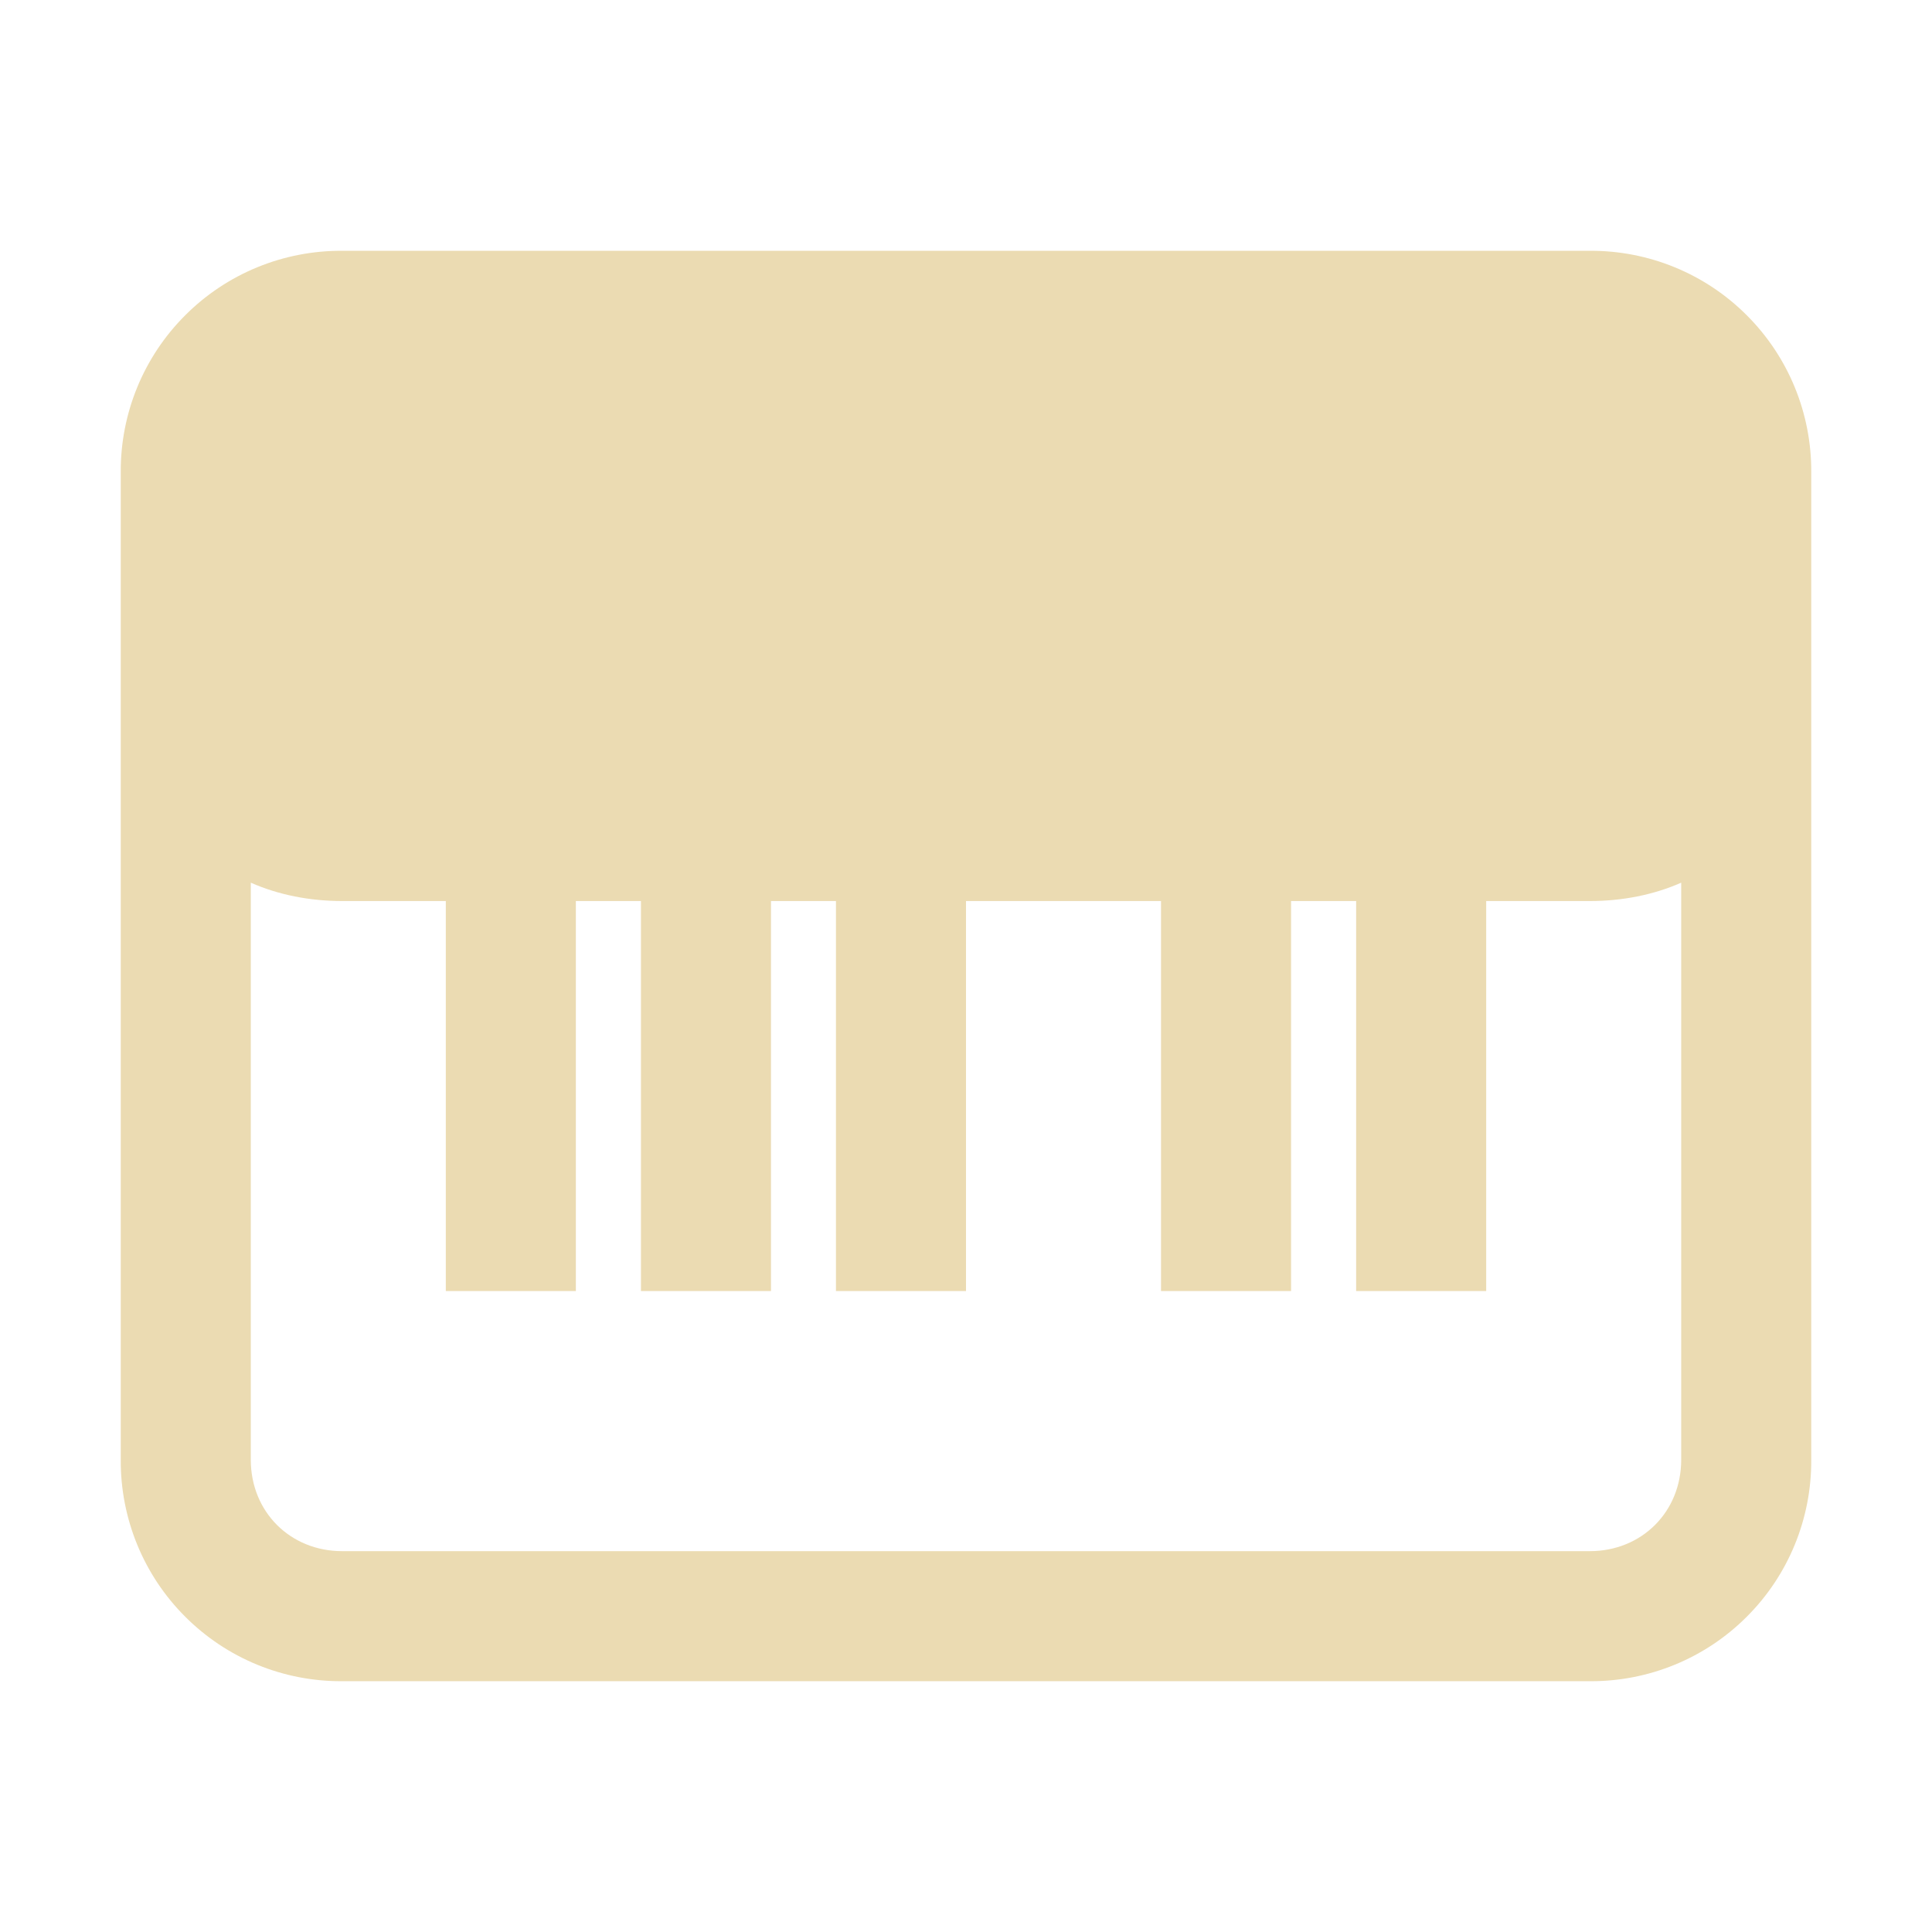
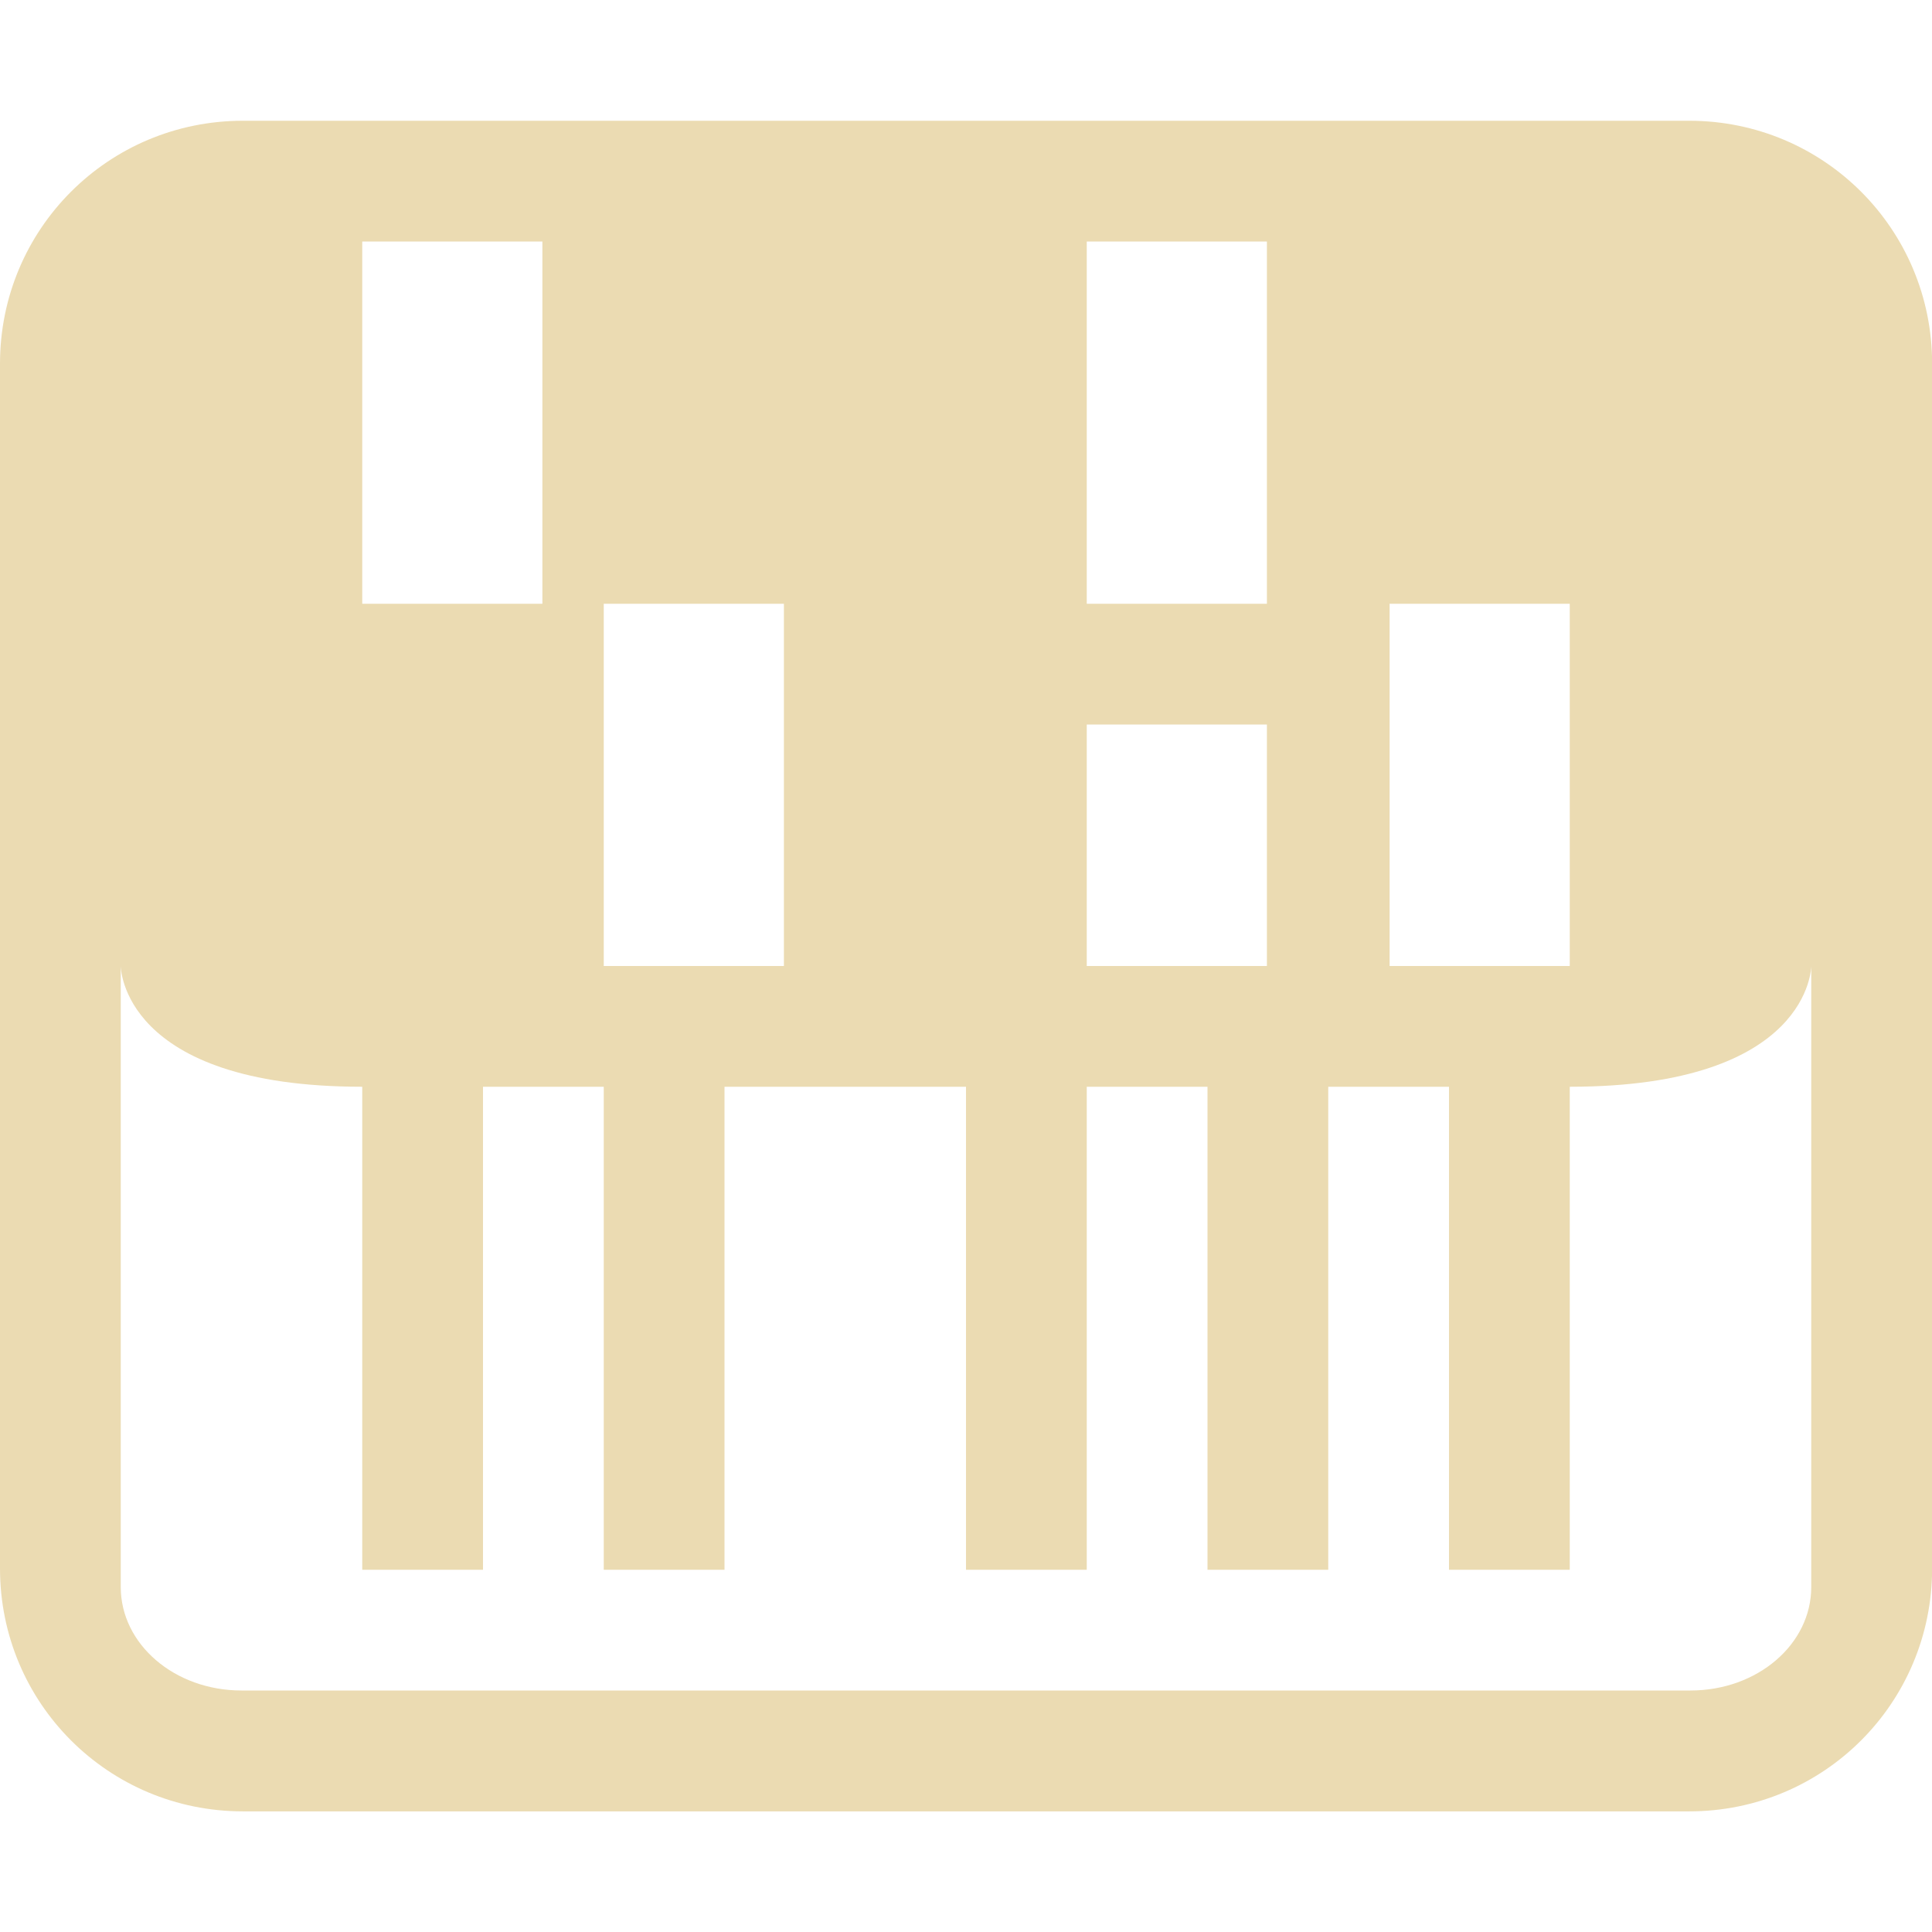
- <svg xmlns="http://www.w3.org/2000/svg" style="isolation:isolate" width="16" height="16" viewBox="0 0 16 16">
+ <svg xmlns="http://www.w3.org/2000/svg" width="16" height="16" version="1.1">
  <defs>
-     <style id="current-color-scheme" type="text/css">
-    .ColorScheme-Text { color:#ebdbb2; } .ColorScheme-Highlight { color:#458588; }
-   </style>
-     <linearGradient id="arrongin" x1="0%" x2="0%" y1="0%" y2="100%">
-       <stop offset="0%" style="stop-color:#d79921; stop-opacity:1" />
-       <stop offset="100%" style="stop-color:#b57614; stop-opacity:1" />
-     </linearGradient>
-     <linearGradient id="aurora" x1="0%" x2="0%" y1="0%" y2="100%">
-       <stop offset="0%" style="stop-color:#83a598; stop-opacity:1" />
-       <stop offset="100%" style="stop-color:#b16286; stop-opacity:1" />
-     </linearGradient>
-     <linearGradient id="fitdance" x1="0%" x2="0%" y1="0%" y2="100%">
-       <stop offset="0%" style="stop-color:#8ec07c; stop-opacity:1" />
-       <stop offset="100%" style="stop-color:#458588; stop-opacity:1" />
-     </linearGradient>
-     <linearGradient id="oomox" x1="0%" x2="0%" y1="0%" y2="100%">
-       <stop offset="0%" style="stop-color:#458588; stop-opacity:1" />
-       <stop offset="100%" style="stop-color:#928374; stop-opacity:1" />
-     </linearGradient>
-     <linearGradient id="rainblue" x1="0%" x2="0%" y1="0%" y2="100%">
-       <stop offset="0%" style="stop-color:#b8bb26; stop-opacity:1" />
-       <stop offset="100%" style="stop-color:#076678; stop-opacity:1" />
-     </linearGradient>
-     <linearGradient id="sunrise" x1="0%" x2="0%" y1="0%" y2="100%">
-       <stop offset="0%" style="stop-color: #fe8019; stop-opacity:1" />
-       <stop offset="100%" style="stop-color: #fabd2f; stop-opacity:1" />
-     </linearGradient>
-     <linearGradient id="telinkrin" x1="0%" x2="0%" y1="0%" y2="100%">
-       <stop offset="0%" style="stop-color: #83a598; stop-opacity:1" />
-       <stop offset="100%" style="stop-color: #83a598; stop-opacity:1" />
-     </linearGradient>
-     <linearGradient id="60spsycho" x1="0%" x2="0%" y1="0%" y2="100%">
-       <stop offset="0%" style="stop-color: #fb4934; stop-opacity:1" />
-       <stop offset="25%" style="stop-color: #fabd2f; stop-opacity:1" />
-       <stop offset="50%" style="stop-color: #fe8019; stop-opacity:1" />
-       <stop offset="100%" style="stop-color: #689d6a; stop-opacity:1" />
-     </linearGradient>
-     <linearGradient id="90ssummer" x1="0%" x2="0%" y1="0%" y2="100%">
-       <stop offset="0%" style="stop-color: #b16286; stop-opacity:1" />
-       <stop offset="20%" style="stop-color: #8ec07c; stop-opacity:1" />
-       <stop offset="50%" style="stop-color: #fabd2f; stop-opacity:1" />
-       <stop offset="100%" style="stop-color: #458588; stop-opacity:1" />
-     </linearGradient>
-     <linearGradient id="cyberneon" x1="0%" x2="0%" y1="0%" y2="100%">
-       <stop offset="0" style="stop-color:#83a598; stop-opacity:1" />
-       <stop offset="1" style="stop-color:#b16286; stop-opacity:1" />
-     </linearGradient>
-     <clipPath id="_clipPath_lQ9nWUpttqvOnObMQgTePQpJJJPgMPoB">
-       <rect width="16" height="16" />
-     </clipPath>
+     <style id="current-color-scheme" type="text/css">.ColorScheme-Text { color:#ebdbb2; } .ColorScheme-Highlight { color:#458588; }</style>
  </defs>
-   <g clip-path="url(#_clipPath_lQ9nWUpttqvOnObMQgTePQpJJJPgMPoB)">
-     <rect style="fill:currentColor" class="ColorScheme-Text" width="4.625" height="3.594" x="18.19" y="-.16" transform="matrix(1,0,0,1,0,0)" />
-     <path style="fill:currentColor" class="ColorScheme-Text" d="M 2.834 2.077 C 2.347 2.074 1.878 2.266 1.534 2.611 C 1.189 2.955 0.997 3.424 1 3.911 L 1 12.089 C 0.997 12.576 1.189 13.045 1.534 13.389 C 1.878 13.734 2.347 13.926 2.834 13.923 L 13.166 13.923 C 13.653 13.926 14.122 13.734 14.466 13.389 C 14.811 13.045 15.003 12.576 15 12.089 L 15 3.911 C 15.003 3.424 14.811 2.955 14.466 2.611 C 14.122 2.266 13.653 2.074 13.166 2.077 L 2.834 2.077 Z M 2.077 7.31 C 2.306 7.411 2.565 7.462 2.834 7.462 L 3.692 7.462 L 3.692 10.692 L 4.769 10.692 L 4.769 7.462 L 5.308 7.462 L 5.308 10.692 L 6.385 10.692 L 6.385 7.462 L 6.923 7.462 L 6.923 10.692 L 8 10.692 L 8 7.462 L 9.615 7.462 L 9.615 10.692 L 10.692 10.692 L 10.692 7.462 L 11.231 7.462 L 11.231 10.692 L 12.308 10.692 L 12.308 7.462 L 13.166 7.462 C 13.435 7.462 13.694 7.411 13.923 7.31 L 13.923 12.089 C 13.923 12.52 13.597 12.846 13.166 12.846 L 2.834 12.846 C 2.403 12.846 2.077 12.52 2.077 12.089 L 2.077 7.31 Z" />
-   </g>
+   <path class="ColorScheme-Text" d="m2.012 1c-1.115 0-2.012 0.897-2.012 2.012v9.977c0 1.115 0.897 2.012 2.012 2.012h11.977c1.115 0 2.012-0.897 2.012-2.012v-9.977c0-1.115-0.897-2.012-2.012-2.012zm0.988 1h1.492v3h-1.492zm6 0h1.492v3h-1.492zm-4 3h1.492v3h-1.492zm6.508 0h1.492v3h-1.492zm-2.508 1h1.492v2h-1.492zm-8 2s0 1 2 1v4h1v-4h1v4h1v-4h2v4h1v-4h1v4h1v-4h1v4h1v-4c2 0 2-1 2-1v5.143c0 0.475-0.446 0.857-1 0.857h-12c-0.554 0-1-0.383-1-0.857z" fill="currentColor" />
</svg>
